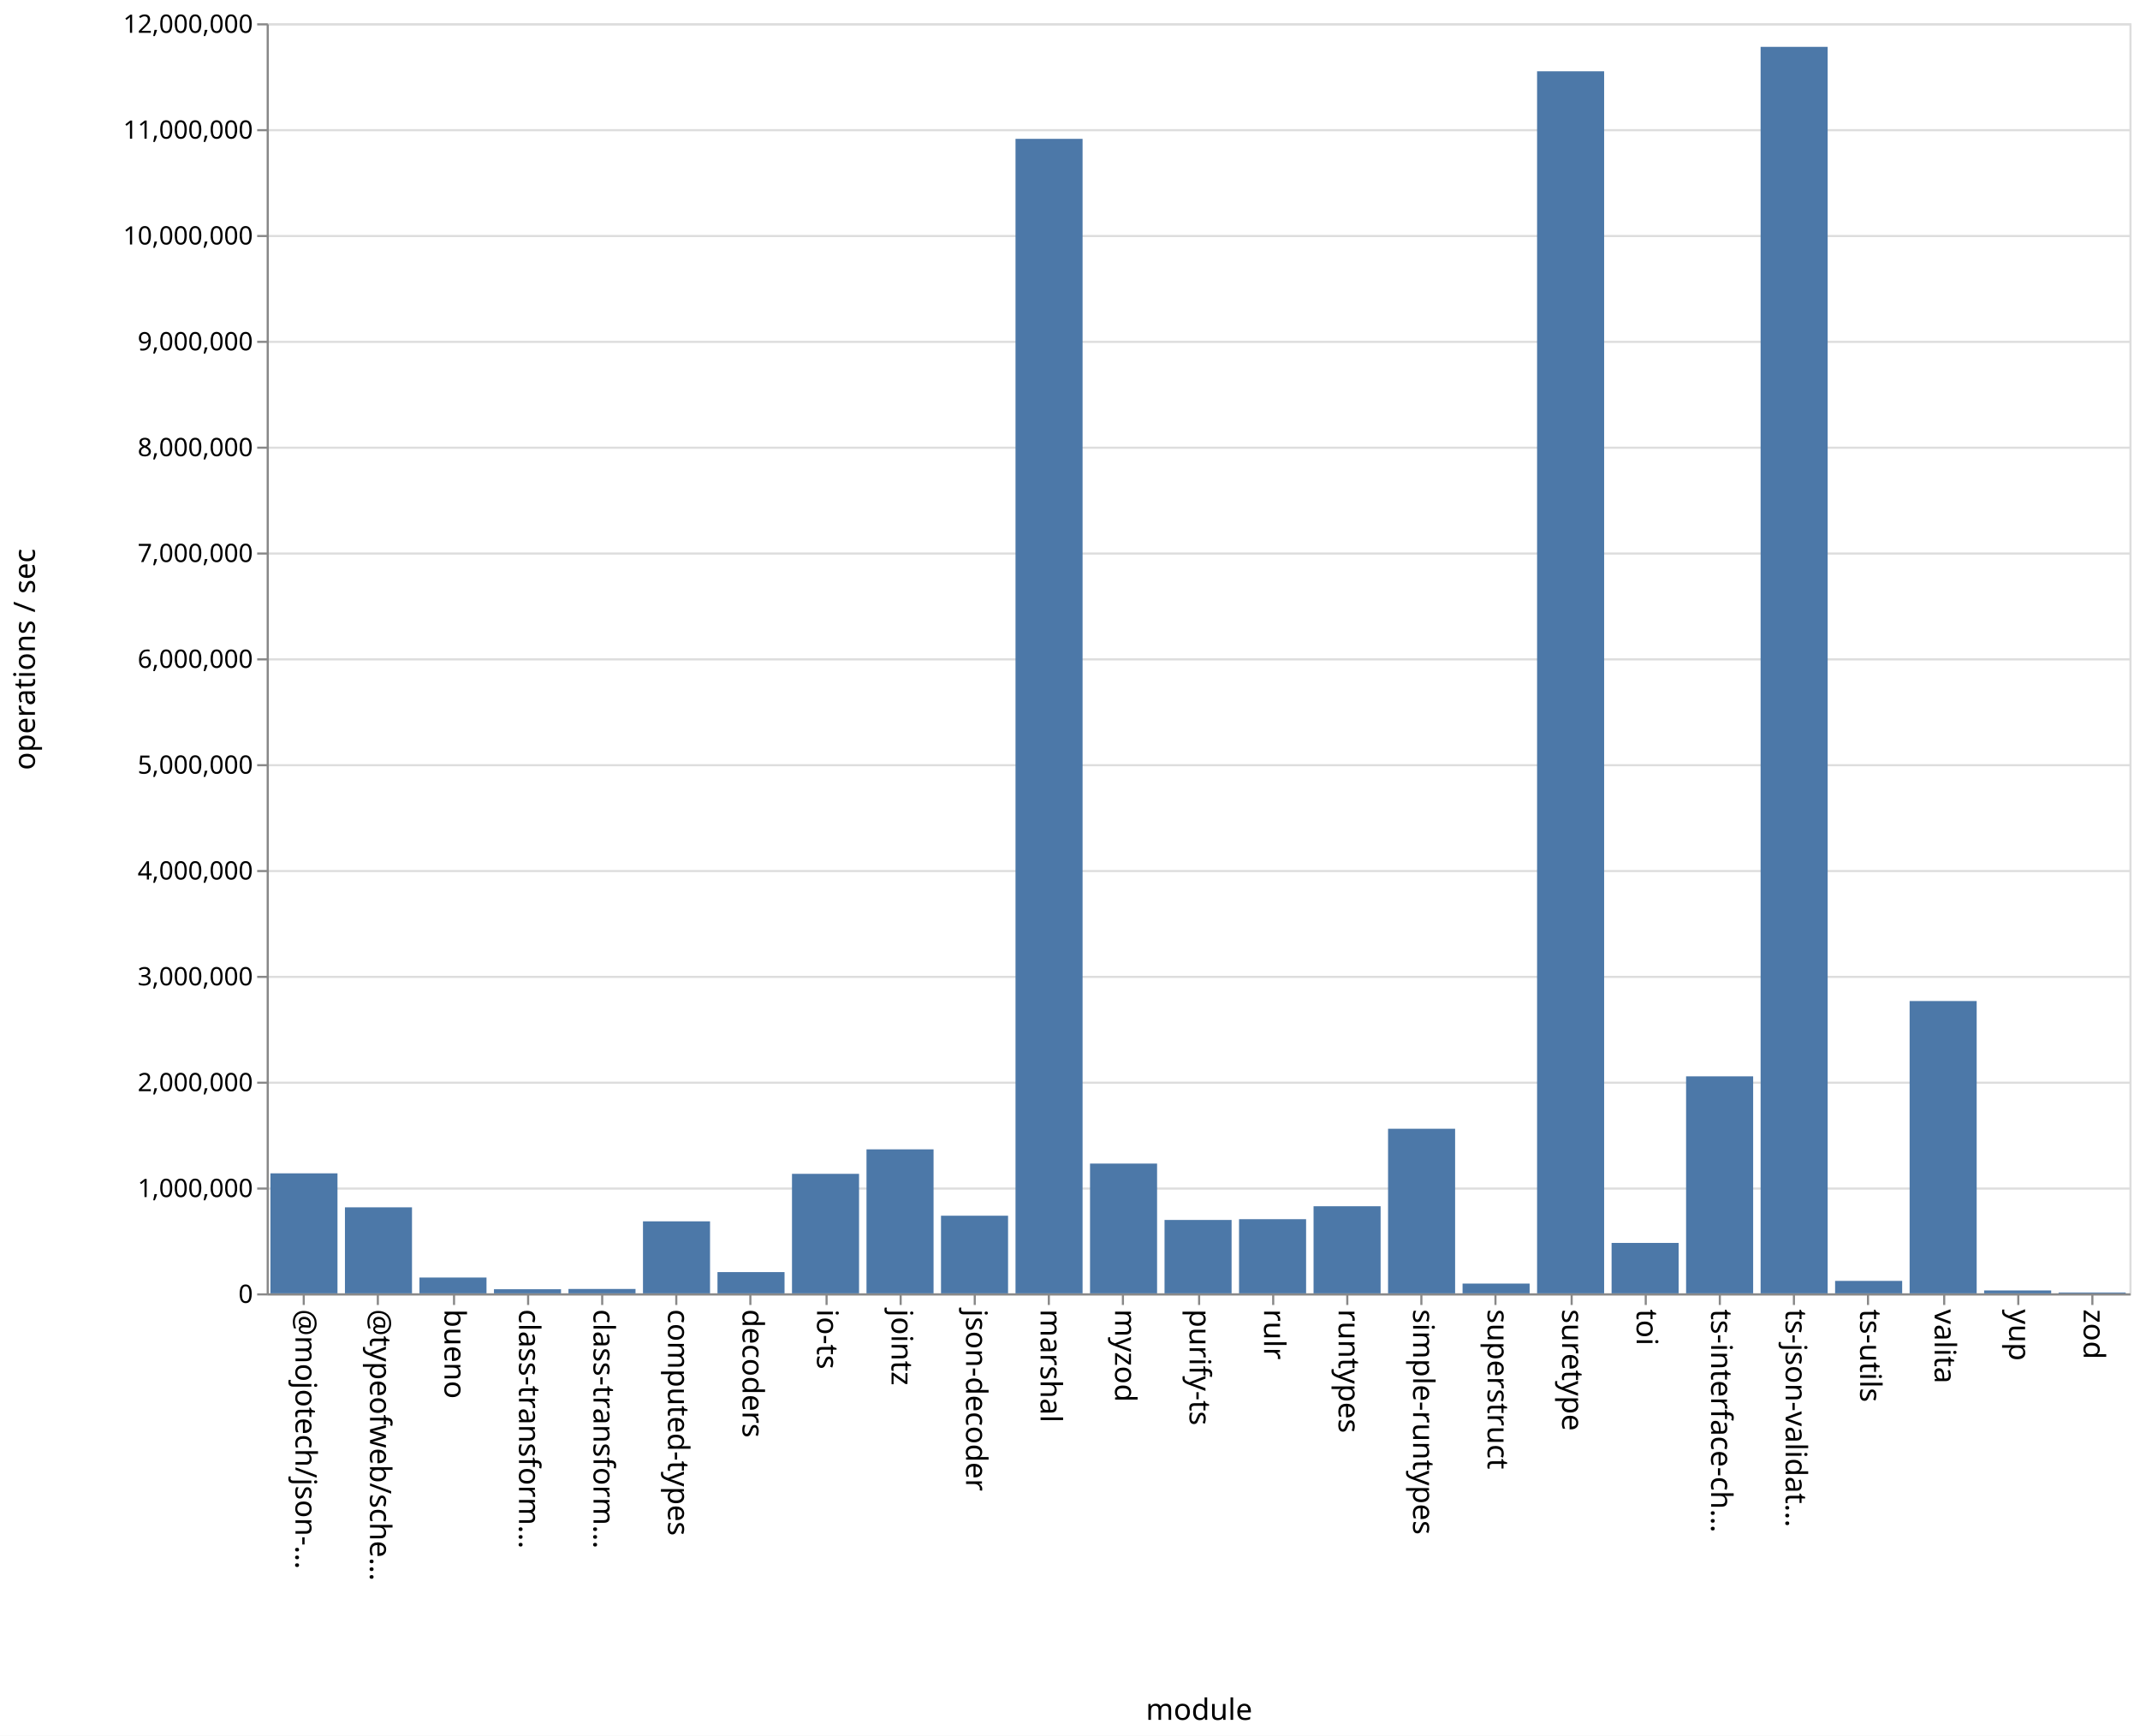
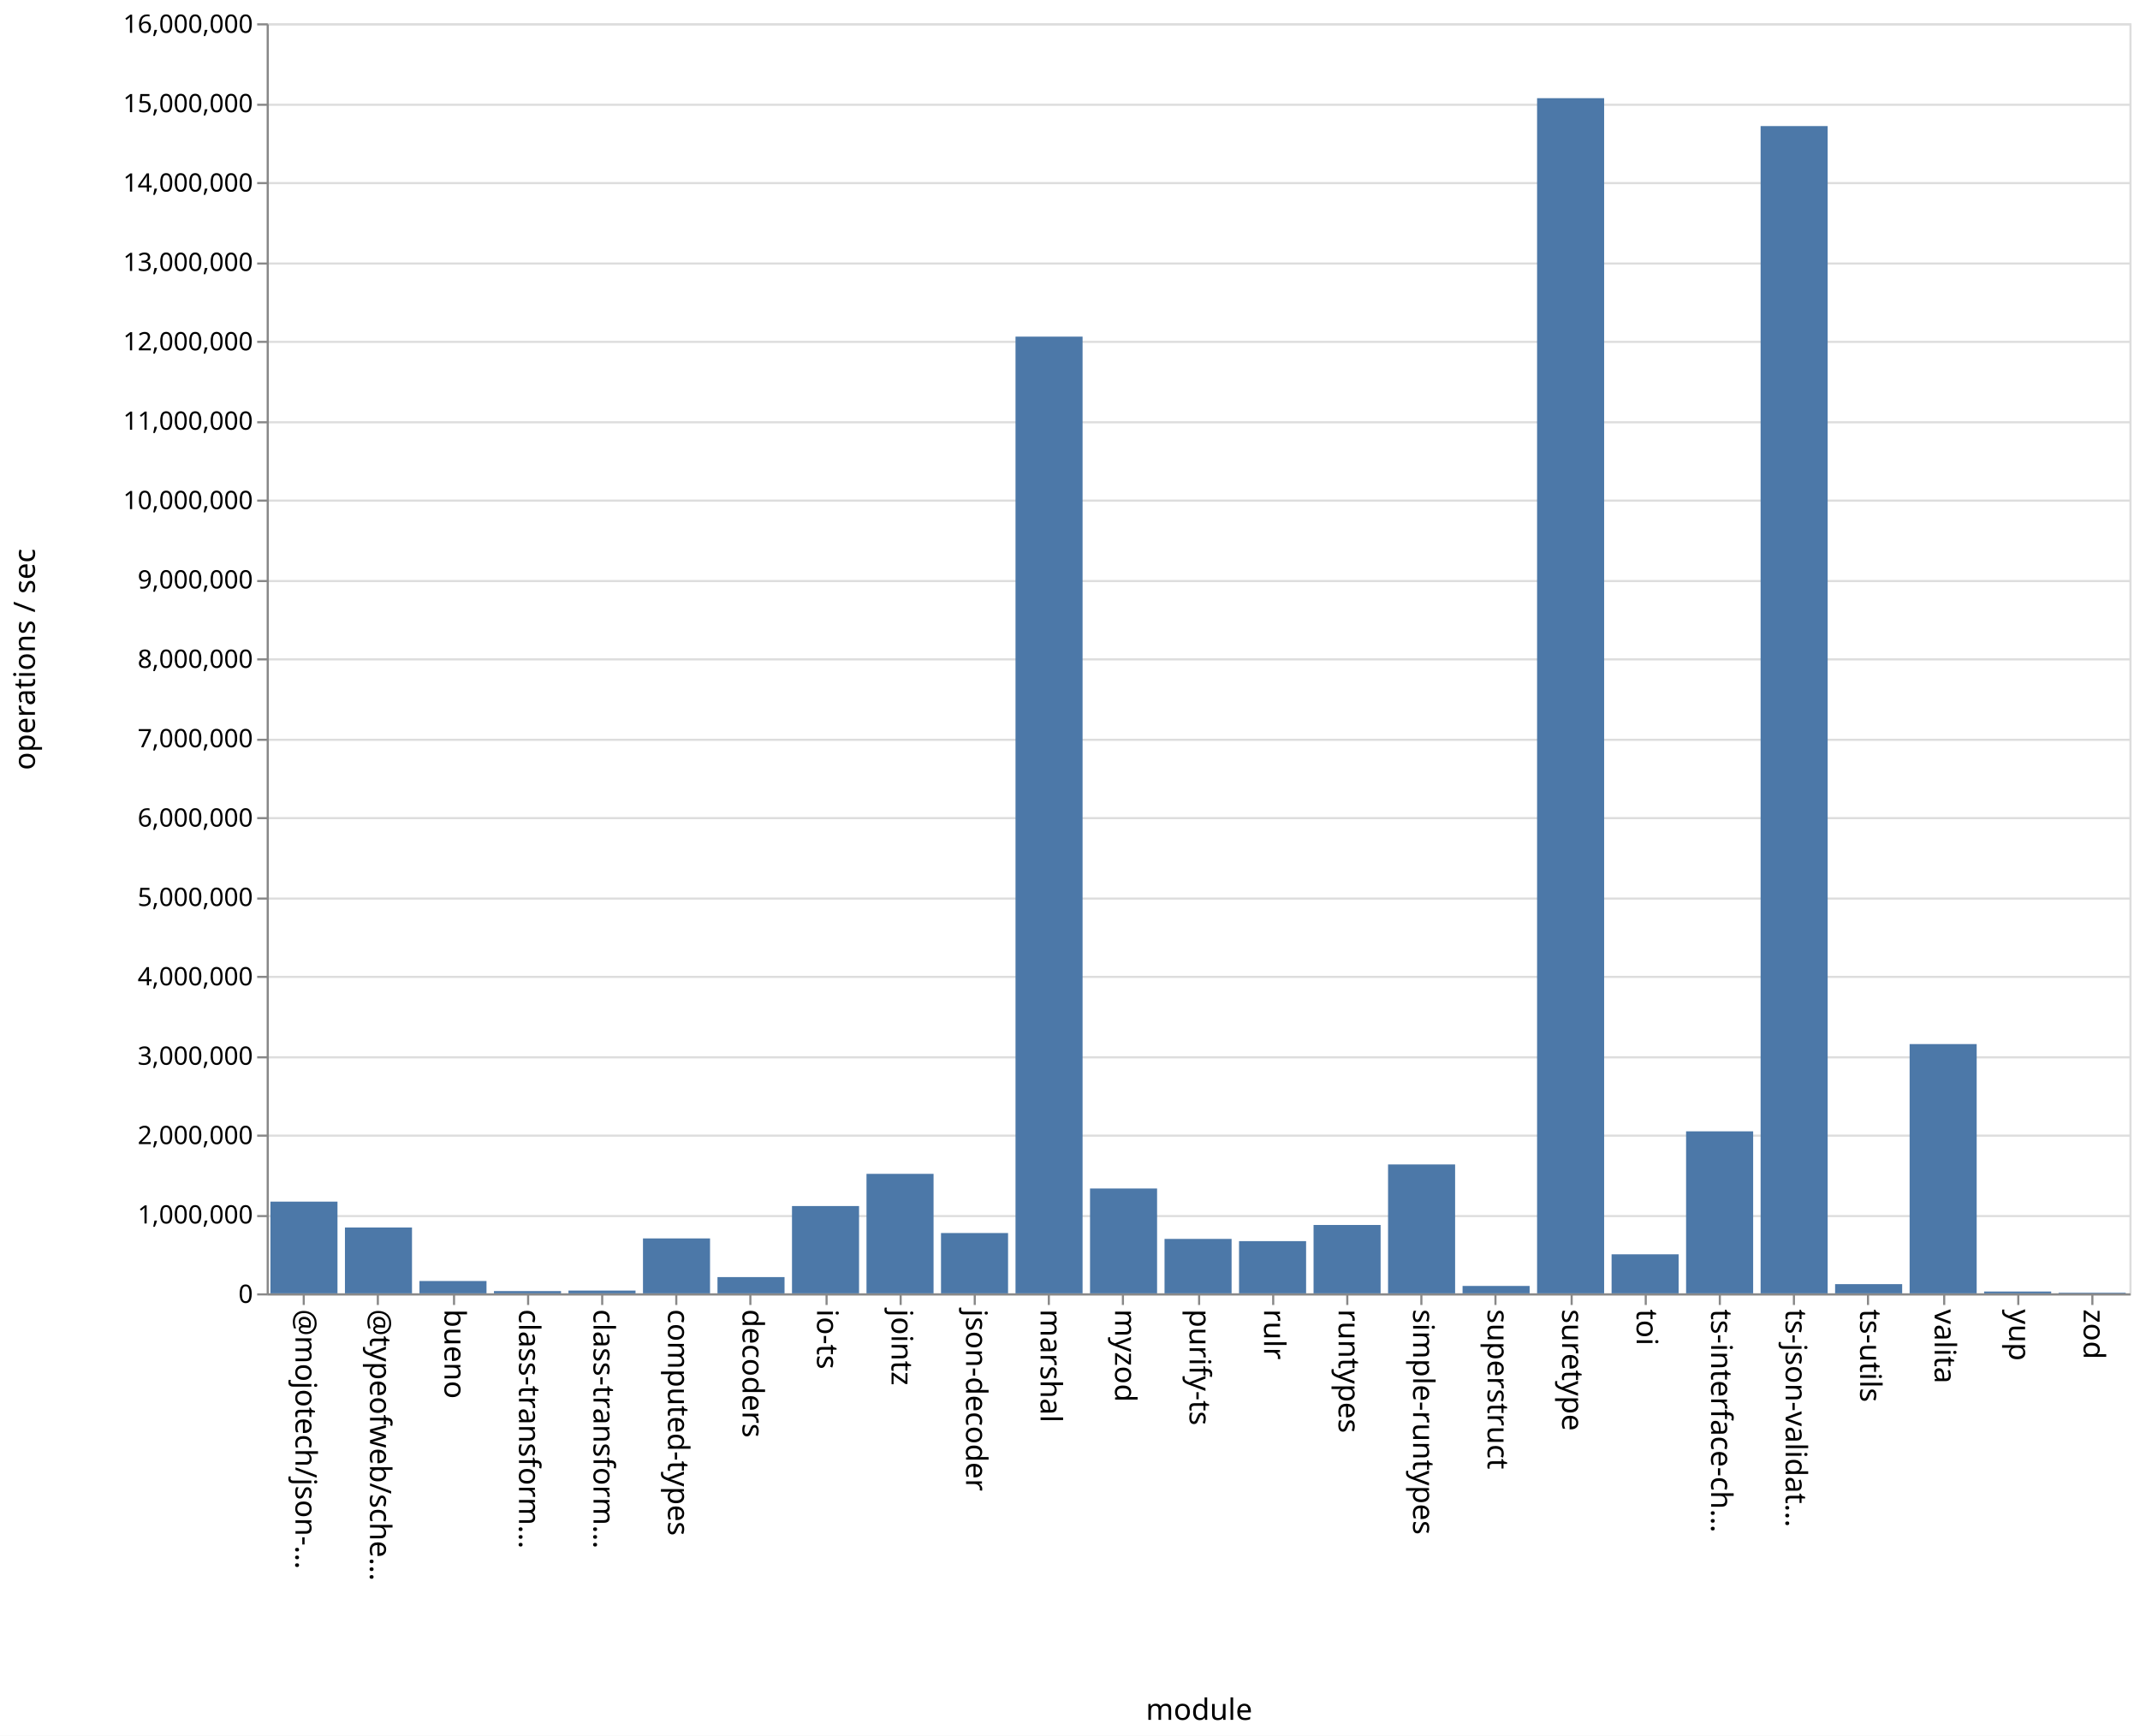
<svg xmlns="http://www.w3.org/2000/svg" class="marks" width="1011" height="820">
  <path fill="#fff" d="M0 0h1011v820H0z" />
  <g class="mark-group role-frame root" aria-roledescription="group mark container" fill="none" stroke-miterlimit="10">
    <path class="background" aria-hidden="true" d="M126.5 11.5h880v600h-880z" stroke="#ddd" />
-     <g class="mark-group role-axis" aria-roledescription="axis" aria-label="Y-axis for a linear scale with values from 0 to 12,000,000">
+     <g class="mark-group role-axis" aria-roledescription="axis" aria-label="Y-axis for a linear scale with values from 0 to 16,000,000">
      <path class="background" aria-hidden="true" d="M126.5 11.5z" pointer-events="none" />
      <g class="mark-rule role-axis-grid" pointer-events="none" stroke="#ddd">
-         <path d="M126.5 611.5h880M126.5 561.5h880M126.5 511.5h880M126.5 461.5h880M126.5 411.5h880M126.5 361.5h880M126.5 311.5h880M126.5 261.5h880M126.5 211.5h880M126.5 161.5h880M126.5 111.5h880M126.5 61.5h880M126.5 11.5h880" />
+         <path d="M126.5 611.5h880M126.5 574.5h880M126.5 536.5h880M126.5 499.5h880M126.5 461.5h880M126.5 424.5h880M126.5 386.5h880M126.5 349.5h880M126.5 311.5h880M126.5 274.5h880M126.5 236.5h880M126.5 199.5h880M126.5 161.5h880M126.5 124.5h880M126.5 86.5h880M126.5 49.5h880M126.5 11.5h880" />
      </g>
    </g>
    <g class="mark-group role-axis" aria-roledescription="axis" aria-label="X-axis titled 'module' for a discrete scale with 25 values: @mojotech/json-type-validation, @typeofweb/schema, bueno, class-transformer-validator-async, class-transformer-validator-sync, ending with zod">
      <path class="background" aria-hidden="true" d="M126.5 611.5z" pointer-events="none" />
      <g class="mark-rule role-axis-tick" pointer-events="none" stroke="#888">
        <path d="M143.5 611.5v5M178.5 611.5v5M214.5 611.5v5M249.5 611.5v5M284.5 611.5v5M319.5 611.5v5M354.5 611.5v5M390.5 611.5v5M425.5 611.5v5M460.5 611.5v5M495.5 611.5v5M530.5 611.5v5M566.5 611.5v5M601.5 611.5v5M636.5 611.5v5M671.5 611.5v5M706.5 611.5v5M742.5 611.5v5M777.5 611.5v5M812.5 611.5v5M847.5 611.5v5M882.5 611.5v5M918.5 611.5v5M953.5 611.5v5M988.5 611.5v5" />
      </g>
      <g class="mark-text role-axis-label" pointer-events="none" font-family="sans-serif" font-size="14" fill="#000">
        <text transform="rotate(90 -239.45 379.05)">@mojotech/json-…</text>
        <text transform="rotate(90 -221.85 396.65)">@typeofweb/sche…</text>
        <text transform="rotate(90 -204.25 414.25)">bueno</text>
        <text transform="rotate(90 -186.65 431.85)">class-transform…</text>
        <text transform="rotate(90 -169.05 449.45)">class-transform…</text>
        <text transform="rotate(90 -151.45 467.05)">computed-types</text>
        <text transform="rotate(90 -133.85 484.65)">decoders</text>
        <text transform="rotate(90 -116.25 502.25)">io-ts</text>
        <text transform="rotate(90 -98.65 519.85)">jointz</text>
        <text transform="rotate(90 -81.05 537.45)">json-decoder</text>
        <text transform="rotate(90 -63.45 555.05)">marshal</text>
        <text transform="rotate(90 -45.85 572.65)">myzod</text>
        <text transform="rotate(90 -28.25 590.25)">purify-ts</text>
        <text transform="rotate(90 -10.65 607.85)">rulr</text>
        <text transform="rotate(90 6.95 625.45)">runtypes</text>
        <text transform="rotate(90 24.55 643.05)">simple-runtypes</text>
        <text transform="rotate(90 42.15 660.65)">superstruct</text>
        <text transform="rotate(90 59.75 678.25)">suretype</text>
        <text transform="rotate(90 77.35 695.85)">toi</text>
        <text transform="rotate(90 94.95 713.45)">ts-interface-ch…</text>
        <text transform="rotate(90 112.55 731.05)">ts-json-validat…</text>
        <text transform="rotate(90 130.15 748.65)">ts-utils</text>
        <text transform="rotate(90 147.75 766.25)">valita</text>
        <text transform="rotate(90 165.35 783.85)">yup</text>
        <text transform="rotate(90 182.95 801.45)">zod</text>
      </g>
      <path stroke="#888" d="M126.5 611.5h880" class="mark-rule role-axis-domain" pointer-events="none" />
      <text text-anchor="middle" transform="translate(566.5 812.5)" font-family="sans-serif" font-size="14" fill="#000" class="mark-text role-axis-title" pointer-events="none">module</text>
    </g>
-     <g class="mark-group role-axis" aria-roledescription="axis" aria-label="Y-axis titled 'operations / sec' for a linear scale with values from 0 to 12,000,000">
+     <g class="mark-group role-axis" aria-roledescription="axis" aria-label="Y-axis titled 'operations / sec' for a linear scale with values from 0 to 16,000,000">
      <path class="background" aria-hidden="true" d="M126.5 11.5z" pointer-events="none" />
      <g class="mark-rule role-axis-tick" pointer-events="none" stroke="#888">
-         <path d="M126.5 611.5h-5M126.5 561.5h-5M126.5 511.5h-5M126.5 461.5h-5M126.5 411.5h-5M126.5 361.5h-5M126.5 311.5h-5M126.5 261.5h-5M126.5 211.5h-5M126.5 161.5h-5M126.5 111.5h-5M126.5 61.5h-5M126.5 11.5h-5" />
+         <path d="M126.5 611.5h-5M126.5 574.5h-5M126.5 536.5h-5M126.5 499.5h-5M126.5 461.5h-5M126.5 424.5h-5M126.5 386.5h-5M126.5 349.5h-5M126.5 311.5h-5M126.5 274.5h-5M126.5 236.5h-5M126.5 199.5h-5M126.5 161.5h-5M126.5 124.5h-5M126.5 86.5h-5M126.5 49.5h-5M126.5 11.5h-5" />
      </g>
      <g class="mark-text role-axis-label" pointer-events="none" text-anchor="end" font-family="sans-serif" font-size="12" fill="#000">
        <text transform="translate(119.5 615.5)">0</text>
-         <text transform="translate(119.5 565.5)">1,000,000</text>
-         <text transform="translate(119.5 515.5)">2,000,000</text>
-         <text transform="translate(119.5 465.5)">3,000,000</text>
-         <text transform="translate(119.5 415.5)">4,000,000</text>
-         <text transform="translate(119.5 365.5)">5,000,000</text>
-         <text transform="translate(119.5 315.5)">6,000,000</text>
-         <text transform="translate(119.5 265.5)">7,000,000</text>
-         <text transform="translate(119.5 215.5)">8,000,000</text>
-         <text transform="translate(119.5 165.5)">9,000,000</text>
-         <text transform="translate(119.5 115.5)">10,000,000</text>
-         <text transform="translate(119.5 65.5)">11,000,000</text>
-         <text transform="translate(119.5 15.5)">12,000,000</text>
+         <text transform="translate(119.5 578)">1,000,000</text>
+         <text transform="translate(119.5 540.5)">2,000,000</text>
+         <text transform="translate(119.5 503)">3,000,000</text>
+         <text transform="translate(119.5 465.5)">4,000,000</text>
+         <text transform="translate(119.5 428)">5,000,000</text>
+         <text transform="translate(119.5 390.5)">6,000,000</text>
+         <text transform="translate(119.5 353)">7,000,000</text>
+         <text transform="translate(119.5 315.5)">8,000,000</text>
+         <text transform="translate(119.5 278)">9,000,000</text>
+         <text transform="translate(119.5 240.5)">10,000,000</text>
+         <text transform="translate(119.5 203)">11,000,000</text>
+         <text transform="translate(119.5 165.5)">12,000,000</text>
+         <text transform="translate(119.5 128)">13,000,000</text>
+         <text transform="translate(119.5 90.5)">14,000,000</text>
+         <text transform="translate(119.5 53)">15,000,000</text>
+         <text transform="translate(119.5 15.5)">16,000,000</text>
      </g>
      <path stroke="#888" d="M126.5 611.5v-600" class="mark-rule role-axis-domain" pointer-events="none" />
      <text text-anchor="middle" transform="rotate(-90 164 147.5)" font-family="sans-serif" font-size="14" fill="#000" class="mark-text role-axis-title" pointer-events="none">operations / sec</text>
    </g>
    <g class="mark-rect role-mark marks" aria-roledescription="rect mark container" fill="#4c78a8">
-       <path d="M198.16 603.533h31.68V611h-31.68zM233.36 609.06h31.68V611h-31.68zM268.56 608.935h31.68V611h-31.68zM303.76 576.987h31.68V611h-31.68zM338.96 600.965h31.68V611h-31.68zM374.16 554.544h31.68V611h-31.68zM409.36 542.978h31.68V611h-31.68zM444.56 574.329h31.68V611h-31.68zM479.76 65.593h31.68V611h-31.68zM127.76 554.31h31.68V611h-31.68zM514.96 549.698h31.68V611h-31.68zM550.16 576.331h31.68V611h-31.68zM585.36 575.97h31.68V611h-31.68zM620.56 569.856h31.68V611h-31.68zM655.76 533.245h31.68V611h-31.68zM690.96 606.386h31.68V611h-31.68zM726.16 33.676h31.68V611h-31.68zM761.36 587.181h31.68V611h-31.68zM796.56 508.482h31.68V611h-31.68zM831.76 22.134h31.68V611h-31.68zM866.96 605.119h31.68V611h-31.68zM162.96 570.37h31.68V611h-31.68zM902.16 472.91h31.68V611h-31.68zM937.36 609.632h31.68V611h-31.68zM972.56 610.599h31.68V611h-31.68z" />
+       <path d="M198.16 605.173h31.68V611h-31.68zM233.36 609.93h31.68V611h-31.68zM268.56 609.685h31.68V611h-31.68zM303.76 585.053h31.68V611h-31.68zM338.96 603.325h31.68V611h-31.68zM374.16 569.76h31.68V611h-31.68zM409.36 554.551h31.68V611h-31.68zM444.56 582.509h31.68V611h-31.68zM479.76 159.032h31.68V611h-31.68zM127.76 567.674h31.68V611h-31.68zM514.96 561.47h31.68V611h-31.68zM550.16 585.285h31.68V611h-31.68zM585.36 586.334h31.68V611h-31.68zM620.56 578.705h31.68V611h-31.68zM655.76 550.11h31.68V611h-31.68zM690.96 607.505h31.68V611h-31.68zM726.16 46.381h31.68V611h-31.68zM761.36 592.562h31.68V611h-31.68zM796.56 534.463h31.68V611h-31.68zM831.76 59.561h31.68V611h-31.68zM866.96 606.65h31.68V611h-31.68zM162.96 579.898h31.68V611h-31.68zM902.16 493.247h31.68V611h-31.68zM937.36 610.143h31.68V611h-31.68zM972.56 610.704h31.68V611h-31.68z" />
    </g>
  </g>
</svg>
